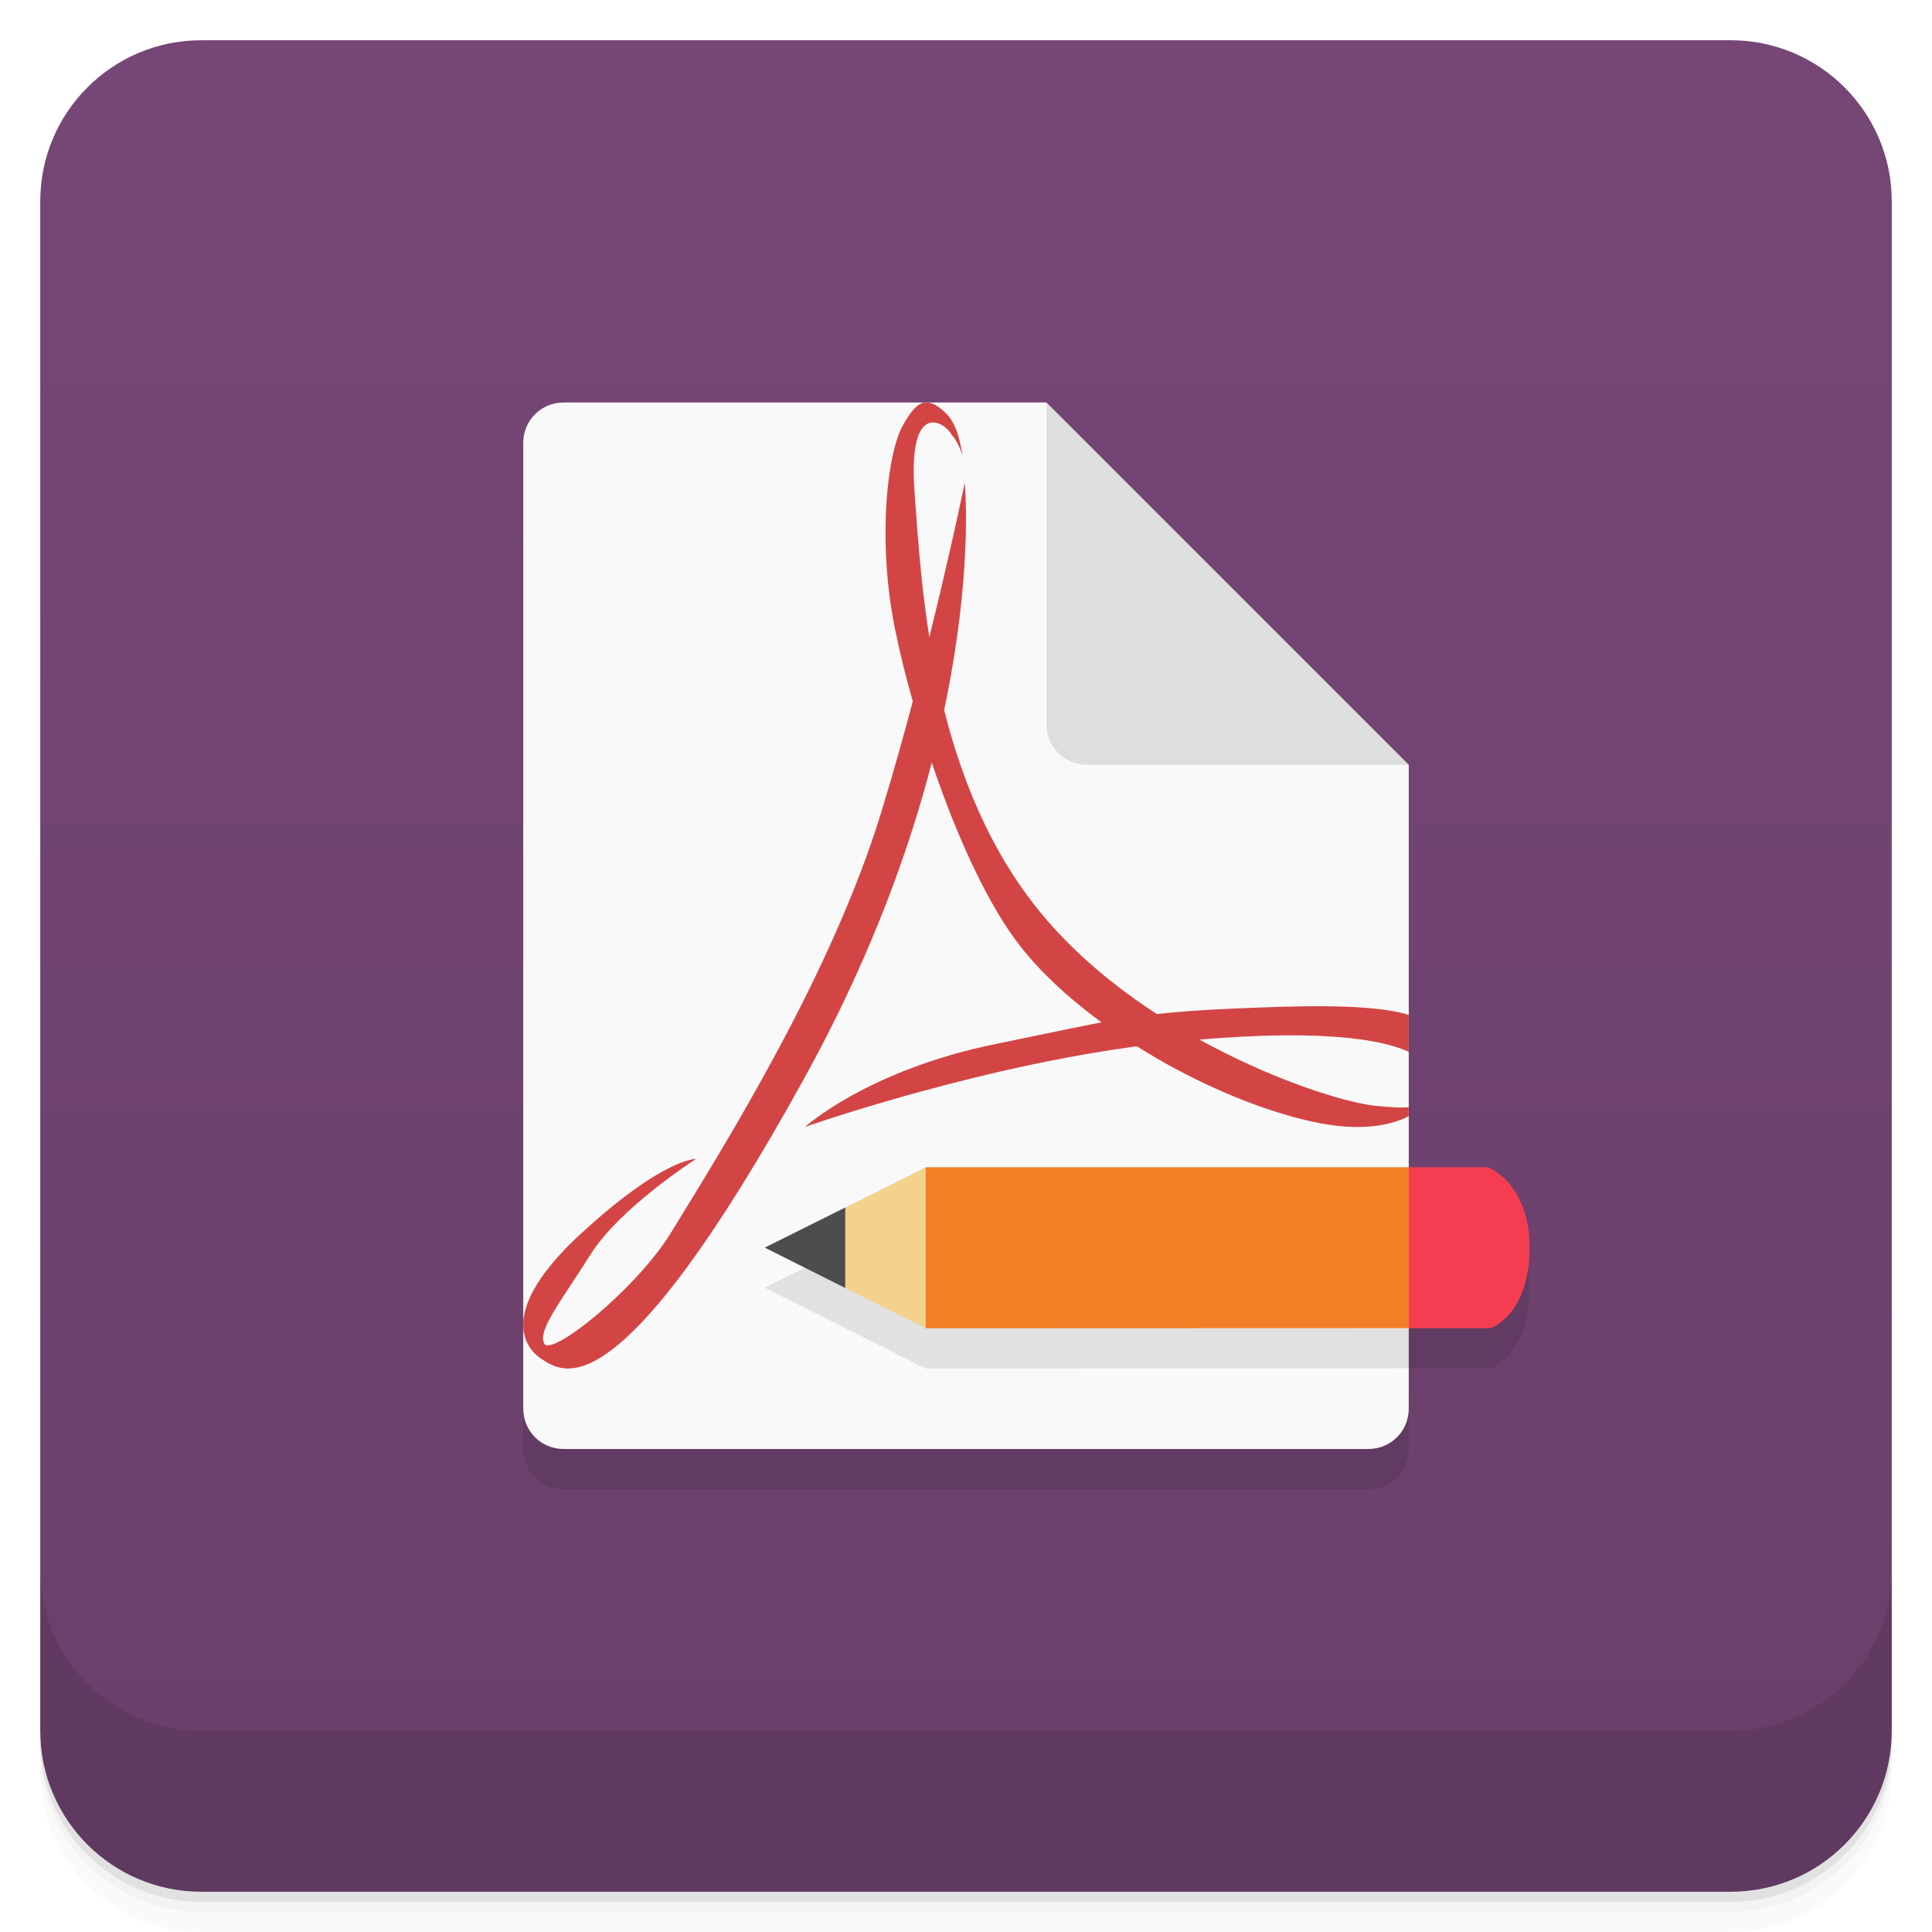
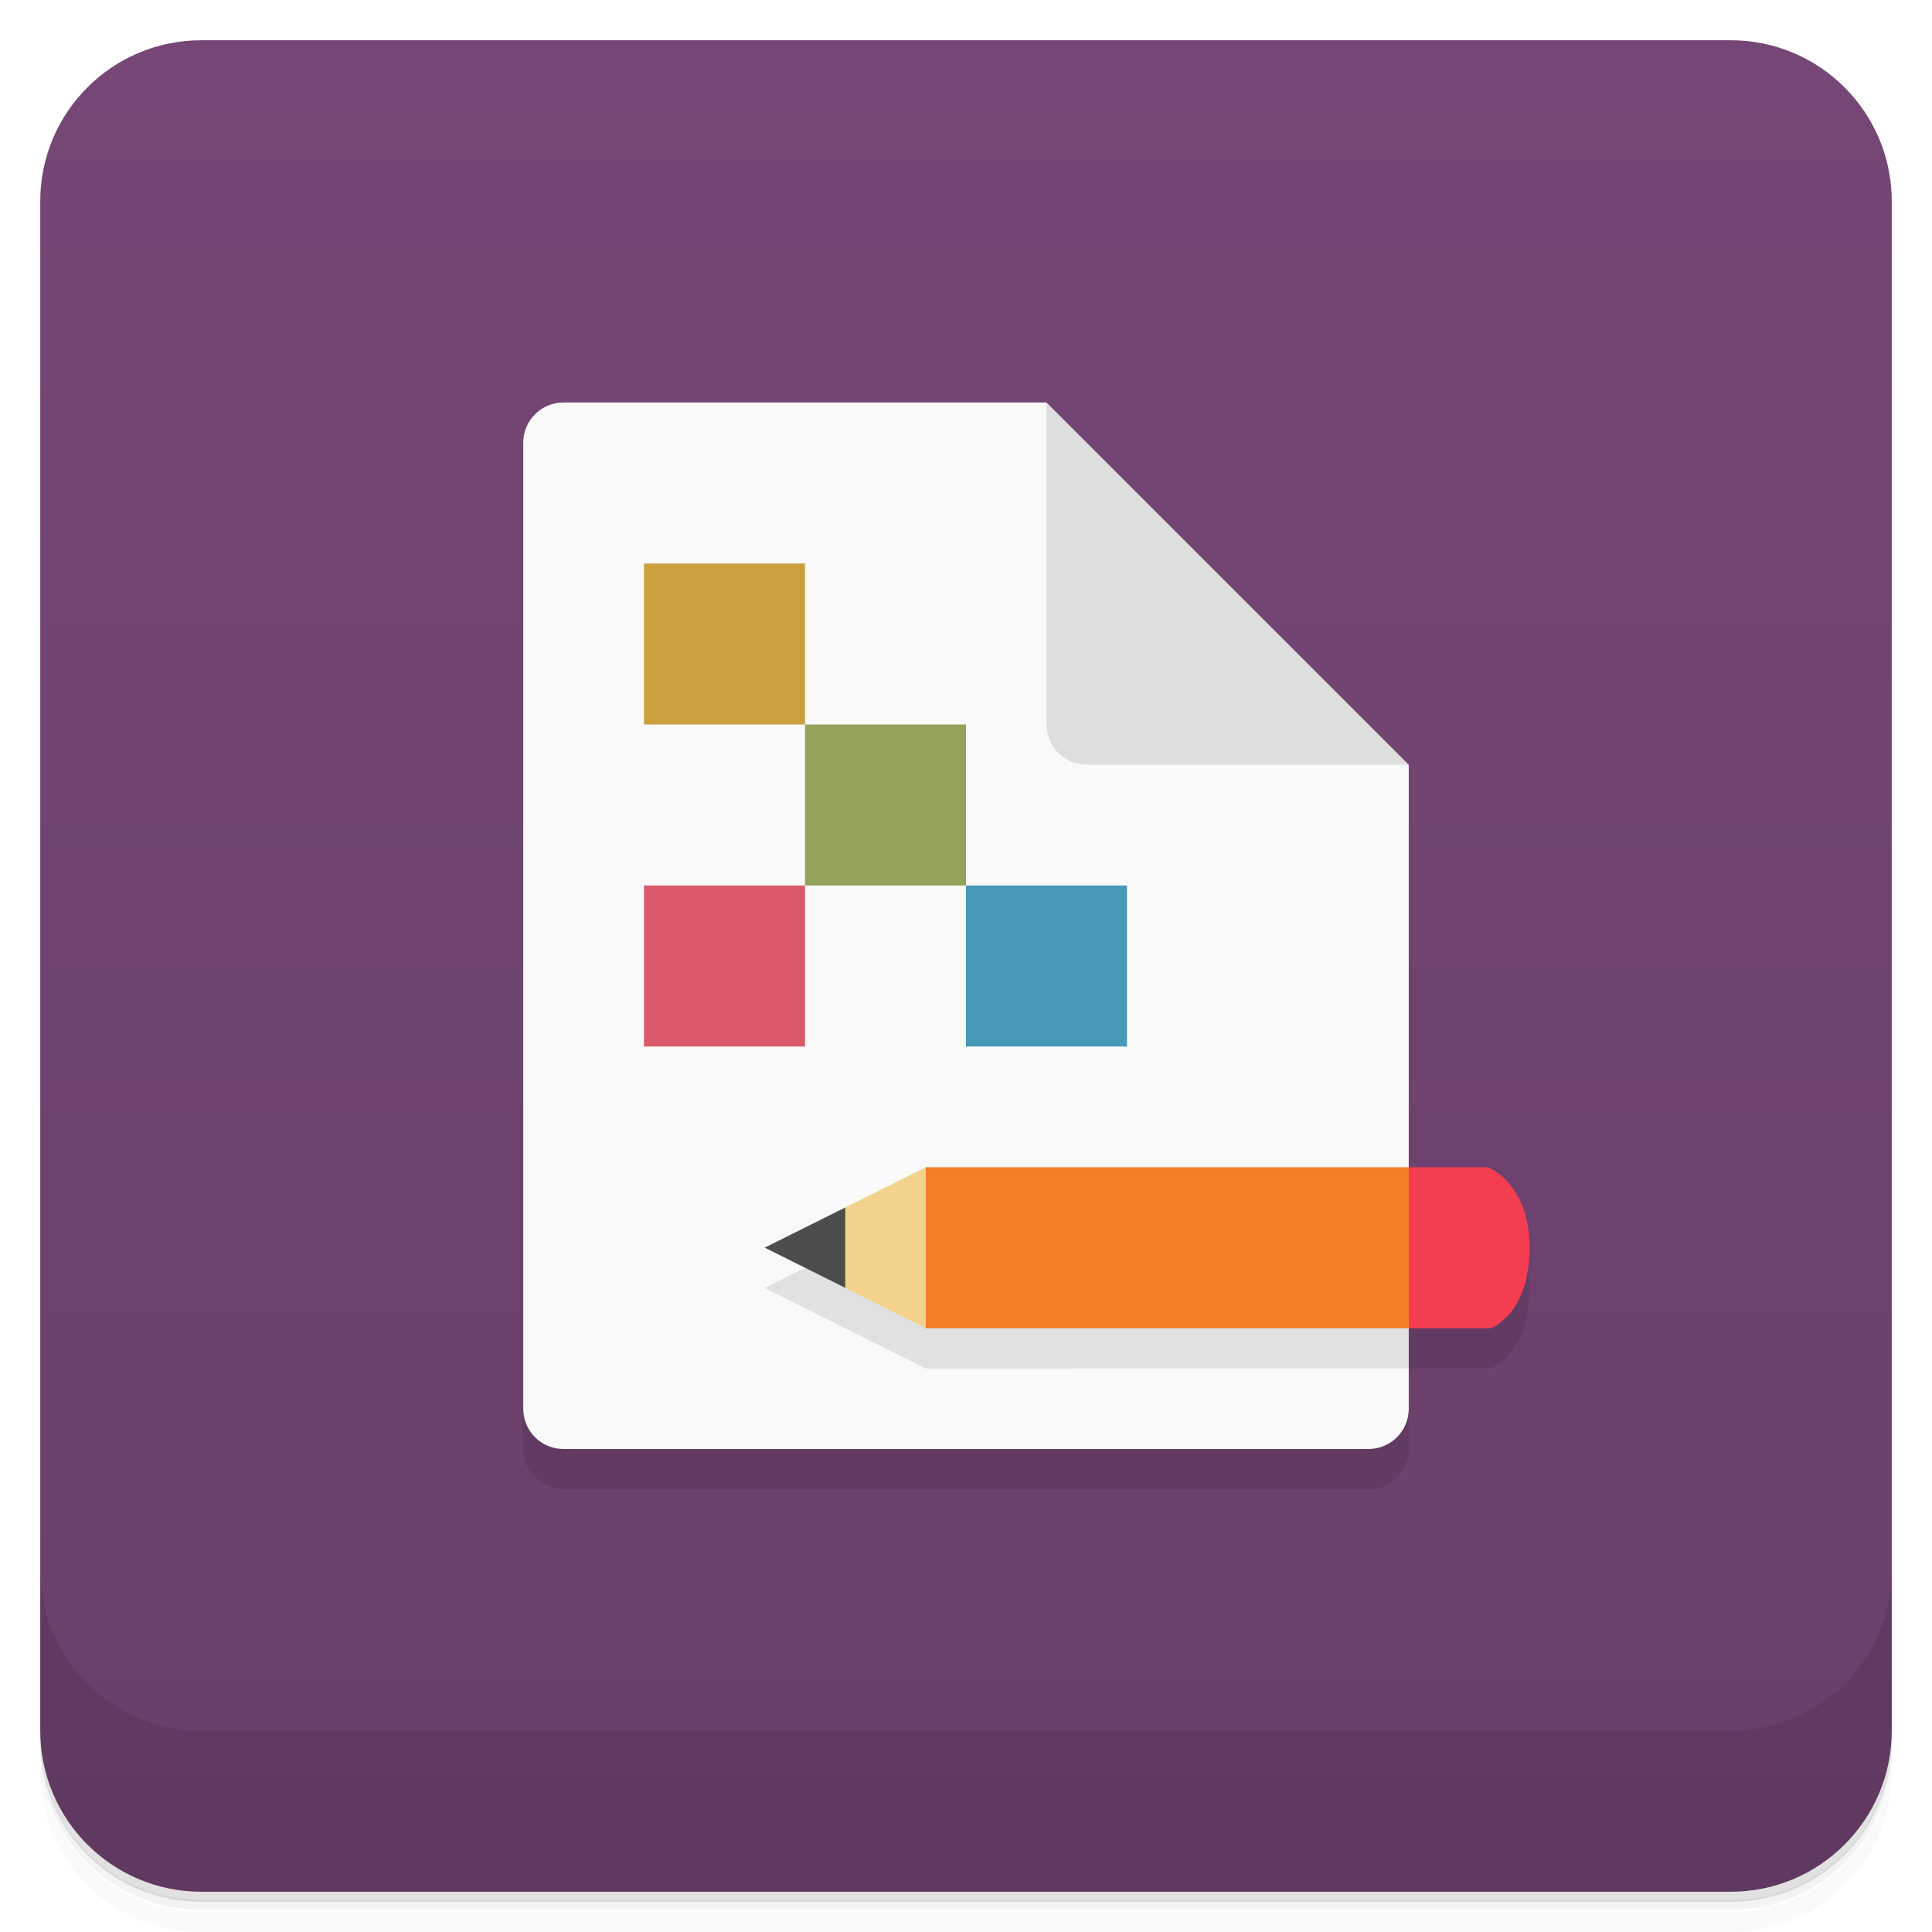
<svg xmlns="http://www.w3.org/2000/svg" version="1.1" viewBox="0 0 48 48">
  <defs>
    <linearGradient id="bg" x2="0" y1="1" y2="47" gradientUnits="userSpaceOnUse">
      <stop style="stop-color:#764776" offset="0" />
      <stop style="stop-color:#693f69" offset="1" />
    </linearGradient>
  </defs>
-   <path d="m1 43v0.25c0 2.216 1.784 4 4 4h38c2.216 0 4-1.784 4-4v-0.25c0 2.216-1.784 4-4 4h-38c-2.216 0-4-1.784-4-4zm0 0.5v0.5c0 2.216 1.784 4 4 4h38c2.216 0 4-1.784 4-4v-0.5c0 2.216-1.784 4-4 4h-38c-2.216 0-4-1.784-4-4z" style="opacity:.02" />
-   <path d="m1 43.25v0.25c0 2.216 1.784 4 4 4h38c2.216 0 4-1.784 4-4v-0.25c0 2.216-1.784 4-4 4h-38c-2.216 0-4-1.784-4-4z" style="opacity:.05" />
-   <path d="m1 43v0.25c0 2.216 1.784 4 4 4h38c2.216 0 4-1.784 4-4v-0.25c0 2.216-1.784 4-4 4h-38c-2.216 0-4-1.784-4-4z" style="opacity:.1" />
+   <path d="m1 43v0.25c0 2.22 1.78 4 4 4h38c2.22 0 4-1.78 4-4v-0.25c0 2.22-1.78 4-4 4h-38c-2.22 0-4-1.78-4-4zm0 0.5v0.5c0 2.22 1.78 4 4 4h38c2.22 0 4-1.78 4-4v-0.5c0 2.22-1.78 4-4 4h-38c-2.22 0-4-1.78-4-4z" style="opacity:.02" />
+   <path d="m1 43.2v0.25c0 2.22 1.78 4 4 4h38c2.22 0 4-1.78 4-4v-0.25c0 2.22-1.78 4-4 4h-38c-2.22 0-4-1.78-4-4z" style="opacity:.05" />
+   <path d="m1 43v0.25c0 2.22 1.78 4 4 4h38c2.22 0 4-1.78 4-4v-0.25c0 2.22-1.78 4-4 4h-38c-2.22 0-4-1.78-4-4z" style="opacity:.1" />
  <rect x="1" y="1" width="46" height="46" rx="4" style="fill:url(#bg)" />
-   <path d="m1 39v4c0 2.216 1.784 4 4 4h38c2.216 0 4-1.784 4-4v-4c0 2.216-1.784 4-4 4h-38c-2.216 0-4-1.784-4-4z" style="opacity:.1" />
-   <path d="m13 36c0 0.554 0.446 1 1 1h20c0.554 0 1-0.446 1-1v-2h2.031s0.971-0.324 0.971-2c0-1.613-1.033-2-1.033-2l-23.969 5z" style="opacity:.1" />
+   <path d="m1 39v4c0 2.22 1.78 4 4 4h38c2.22 0 4-1.78 4-4v-4c0 2.22-1.78 4-4 4h-38c-2.22 0-4-1.78-4-4z" style="opacity:.1" />
+   <path d="m13 36c0 0.554 0.446 1 1 1h20c0.554 0 1-0.446 1-1v-2h2.03s0.971-0.324 0.971-2c0-1.61-1.03-2-1.03-2l-24 5z" style="opacity:.1" />
  <path d="m14 10h12l3 6 6 3v16c0 0.554-0.446 1-1 1h-20c-0.554 0-1-0.446-1-1v-24c0-0.554 0.446-1 1-1z" style="fill:#f9f9f9" />
-   <path d="M 23,30 19,31.996 23,34 35,33.996 V 30 Z" style="opacity:.1" />
-   <path d="m35 32.996 1-1.996-1-2h-12l-1 2 1 2" style="fill:#f47e25" />
-   <path d="m23 29-2 1.002-1 0.998 1 1.002 2 0.998" style="fill:#f2d28c" />
-   <path d="m21 30-2 0.997 2 1.003" style="fill:#4d4d4d" />
-   <path d="m35 29v4h2.031s0.971-0.324 0.971-2c0-1.613-1.033-2-1.033-2z" style="fill:#f53d52" />
-   <path d="m23.968 12s0.657 6.376-3.986 14.789c-4.644 8.417-6.006 7.287-6.493 6.997-0.491-0.293-1.118-1.239 0.943-3.135 2.058-1.893 2.862-1.857 2.862-1.857s-1.883 1.2-2.619 2.369c-0.735 1.165-1.329 1.893-1.152 2.221 0.175 0.328 2.278-1.341 3.151-2.764 1.386-2.256 4.005-6.454 5.227-10.461 1.222-4.003 2.066-8.159 2.066-8.159" style="fill:#d34545" />
-   <path d="m22.962 10c-0.182 0.036-0.342 0.226-0.537 0.581-0.387 0.713-0.584 2.696-0.268 4.611 0.313 1.918 1.609 6.323 3.218 8.35 1.609 2.027 4.83 3.797 7.211 4.321 1.229 0.274 1.981 0.089 2.413-0.129v-0.226c-0.19 0.021-0.451 0-0.805-0.032-1.225-0.112-5.967-1.721-8.522-5.029-2.555-3.304-2.775-7.854-2.95-10.22-0.175-2.366 0.782-1.717 0.924-1.419 0.108 0.108 0.213 0.33 0.268 0.516-0.052-0.315-0.127-0.75-0.387-1.032-0.194-0.197-0.383-0.323-0.566-0.282" style="fill:#d34545" />
-   <path d="m31.683 25.018c-3.474 0.114-3.739 0.266-6.932 0.917-3.193 0.647-4.751 2.064-4.751 2.064s4.635-1.639 9.024-2.097c3.694-0.385 5.315-0.078 5.976 0.23v-0.917c-0.572-0.176-1.55-0.254-3.317-0.197" style="fill:#d34545" />
+   <path d="m23 30-4 2 4 2 12-0.004v-4z" style="opacity:.1" />
+   <path d="m35 33 1-2-1-2h-12l-1 2 1 2" style="fill:#f47e25" />
+   <path d="m23 29-2 1-1 0.998 1 1 2 0.998" style="fill:#f2d28c" />
+   <path d="m21 30-2 0.997 2 1" style="fill:#4d4d4d" />
+   <path d="m35 29v4h2.03s0.971-0.324 0.971-2c0-1.61-1.03-2-1.03-2z" style="fill:#f53d52" />
  <path d="m26 10v8c0 0.554 0.446 1 1 1h8z" style="fill:#dedede" />
+   <path d="m16 14h4v4h-4z" style="fill:#caa03f" />
+   <path d="m16 22h4v4h-4z" style="fill:#d9596a" />
+   <path d="m24 22h4v4h-4z" style="fill:#4899b7" />
+   <path d="m20 18h4v4h-4z" style="fill:#94a35c" />
</svg>
